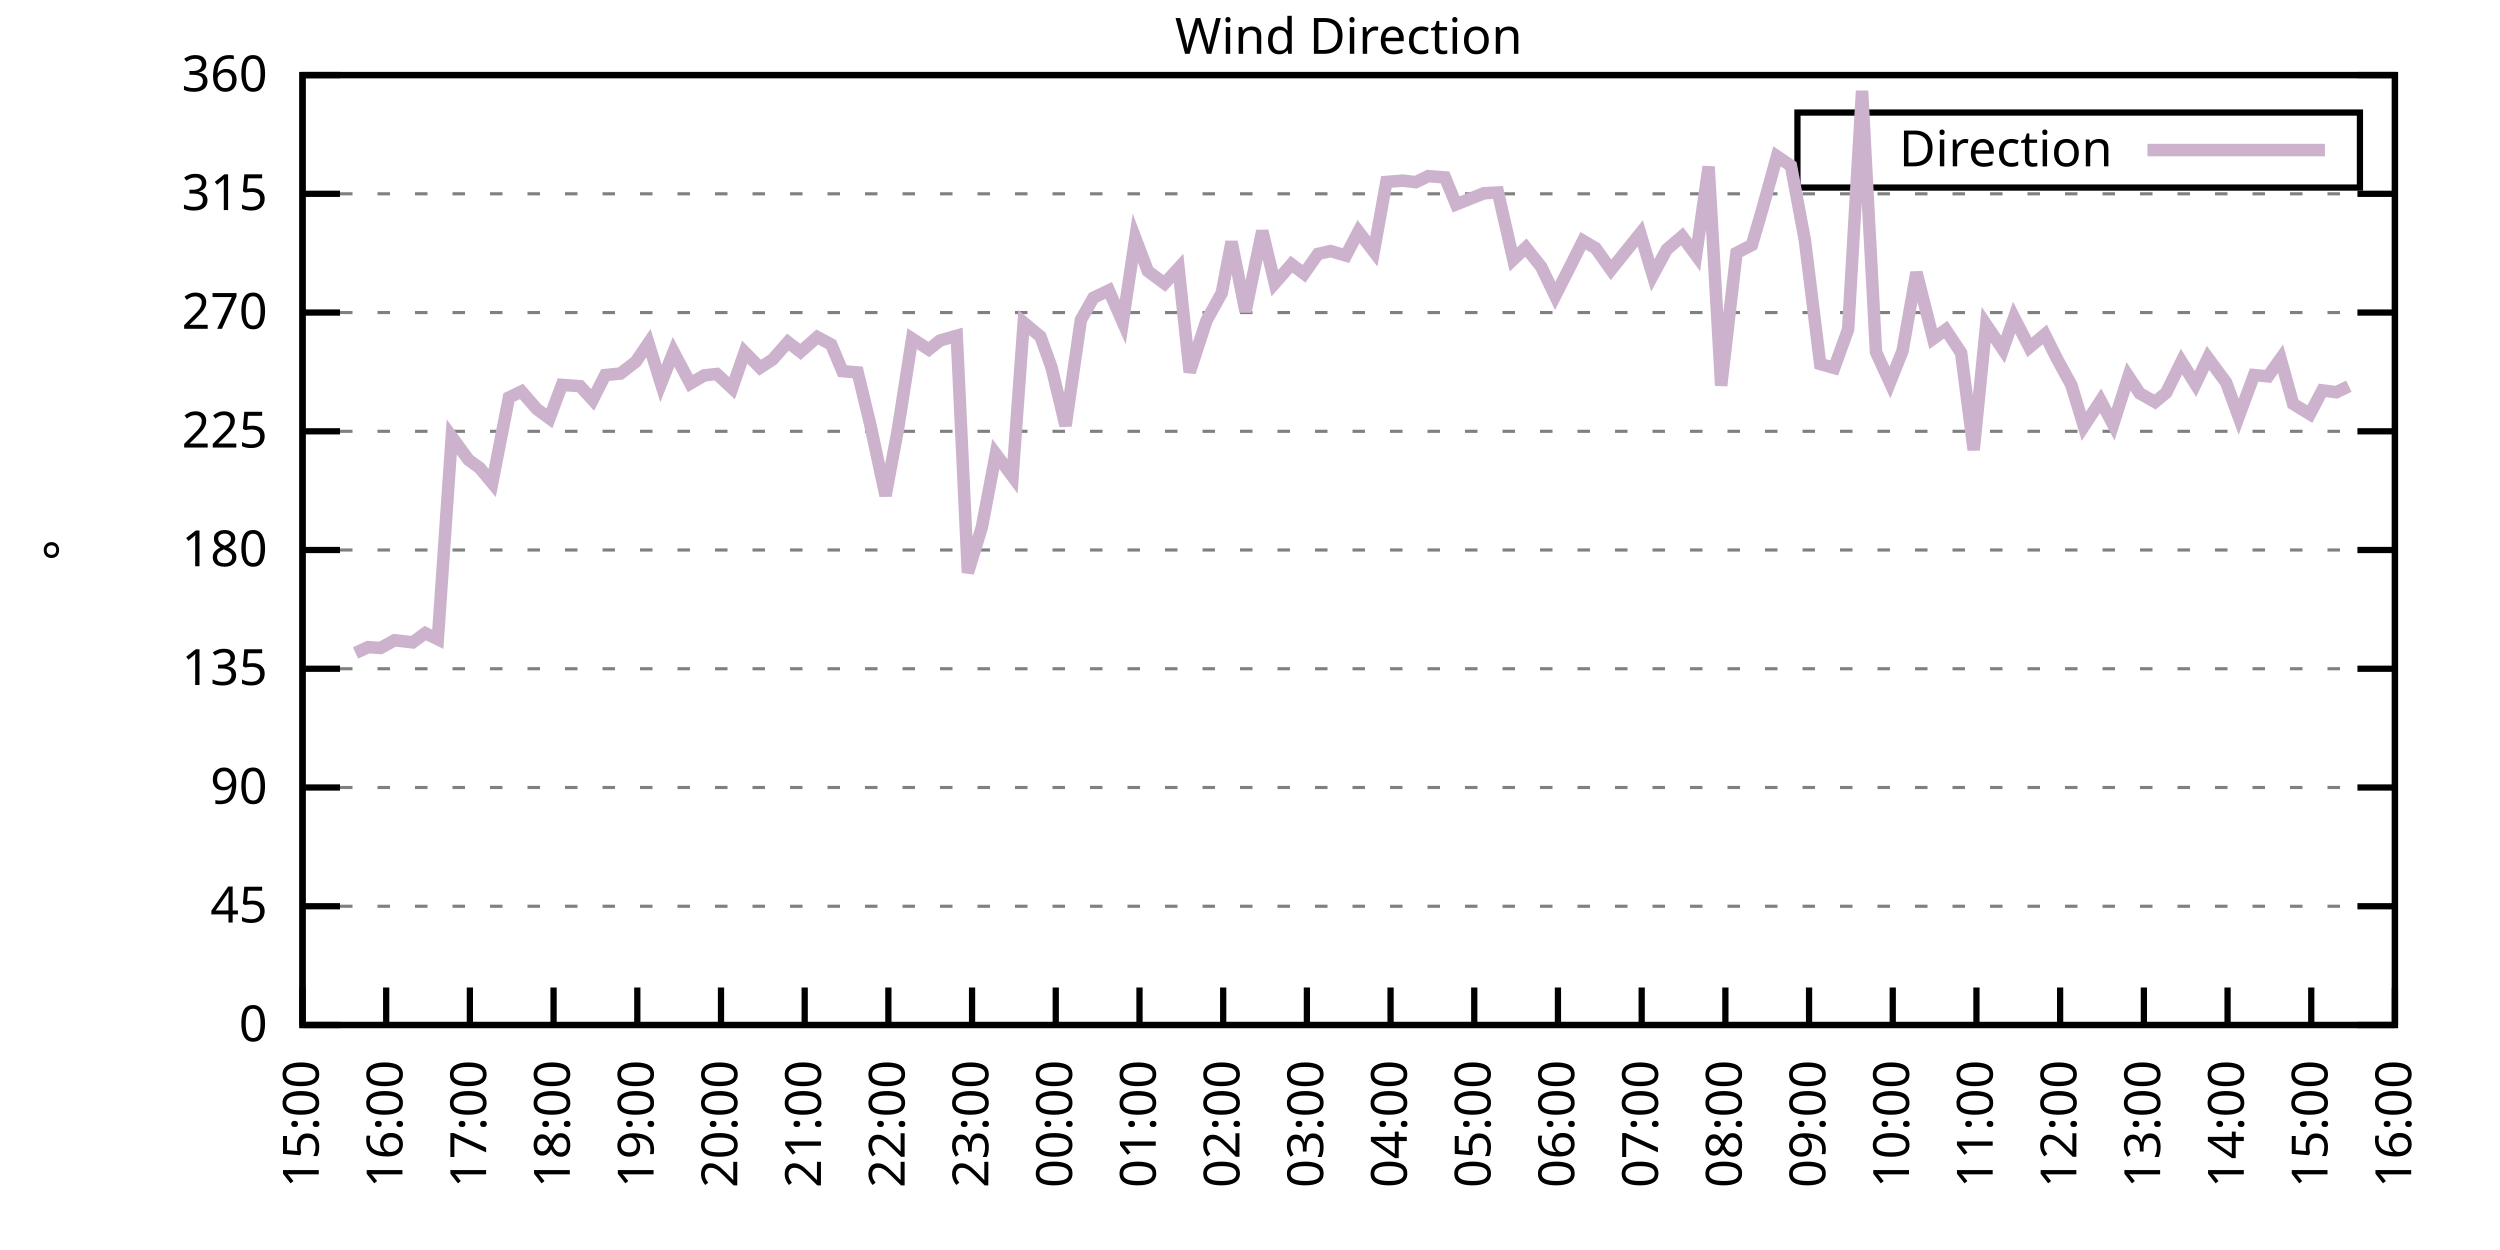
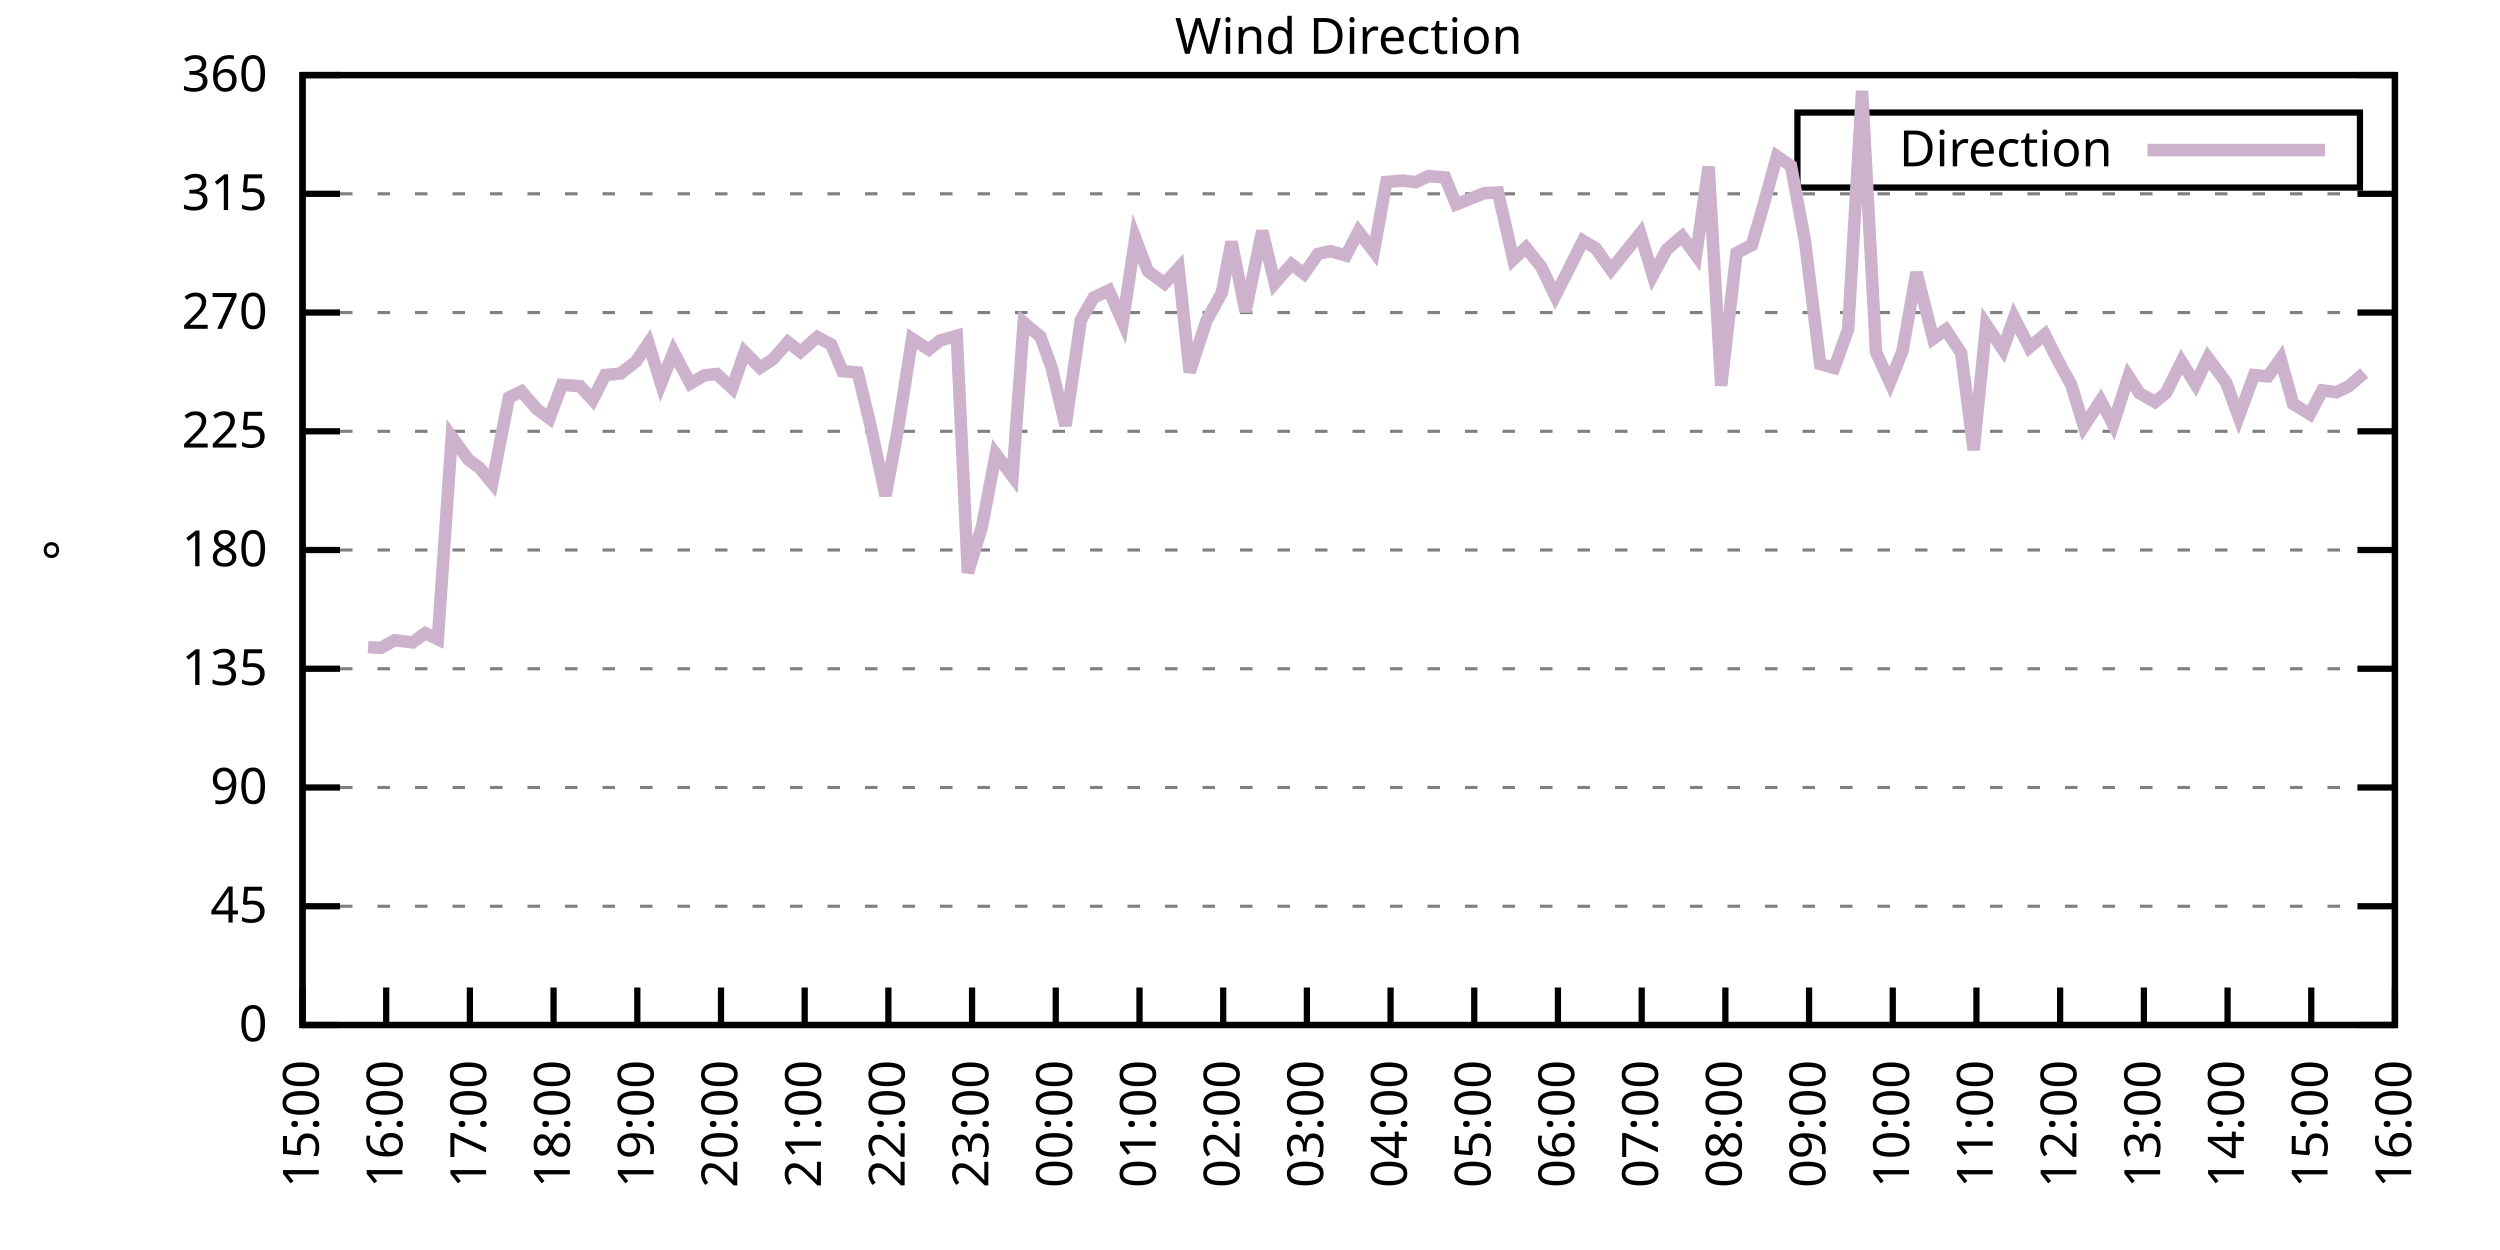
<svg xmlns="http://www.w3.org/2000/svg" xmlns:xlink="http://www.w3.org/1999/xlink" width="400" height="200" viewBox="0 0 400 200">
  <g id="gnuplot_canvas">
    <rect x="0" y="0" width="400" height="200" fill="none" />
    <defs>
      <circle id="gpDot" r="0.5" stroke-width="0.5" stroke="currentColor" />
      <path id="gpPt0" stroke-width="0.333" stroke="currentColor" d="M-1,0 h2 M0,-1 v2" />
      <path id="gpPt1" stroke-width="0.333" stroke="currentColor" d="M-1,-1 L1,1 M1,-1 L-1,1" />
      <path id="gpPt2" stroke-width="0.333" stroke="currentColor" d="M-1,0 L1,0 M0,-1 L0,1 M-1,-1 L1,1 M-1,1 L1,-1" />
      <rect id="gpPt3" stroke-width="0.333" stroke="currentColor" x="-1" y="-1" width="2" height="2" />
      <rect id="gpPt4" stroke-width="0.333" stroke="currentColor" fill="currentColor" x="-1" y="-1" width="2" height="2" />
      <circle id="gpPt5" stroke-width="0.333" stroke="currentColor" cx="0" cy="0" r="1" />
      <use xlink:href="#gpPt5" id="gpPt6" fill="currentColor" stroke="none" />
      <path id="gpPt7" stroke-width="0.333" stroke="currentColor" d="M0,-1.33 L-1.33,0.67 L1.33,0.67 z" />
      <use xlink:href="#gpPt7" id="gpPt8" fill="currentColor" stroke="none" />
      <use xlink:href="#gpPt7" id="gpPt9" stroke="currentColor" transform="rotate(180)" />
      <use xlink:href="#gpPt9" id="gpPt10" fill="currentColor" stroke="none" />
      <use xlink:href="#gpPt3" id="gpPt11" stroke="currentColor" transform="rotate(45)" />
      <use xlink:href="#gpPt11" id="gpPt12" fill="currentColor" stroke="none" />
      <path id="gpPt13" stroke-width="0.333" stroke="currentColor" d="M0,1.330 L1.265,0.411 L0.782,-1.067 L-0.782,-1.076 L-1.265,0.411 z" />
      <use xlink:href="#gpPt13" id="gpPt14" fill="currentColor" stroke="none" />
      <filter id="textbox" filterUnits="objectBoundingBox" x="0" y="0" height="1" width="1">
        <feFlood flood-color="white" flood-opacity="1" result="bgnd" />
        <feComposite in="SourceGraphic" in2="bgnd" operator="atop" />
      </filter>
      <filter id="greybox" filterUnits="objectBoundingBox" x="0" y="0" height="1" width="1">
        <feFlood flood-color="lightgrey" flood-opacity="1" result="grey" />
        <feComposite in="SourceGraphic" in2="grey" operator="atop" />
      </filter>
    </defs>
    <g fill="none" color="white" stroke="currentColor" stroke-width="1.00" stroke-linecap="butt" stroke-linejoin="miter">
</g>
    <g fill="none" color="black" stroke="currentColor" stroke-width="1.00" stroke-linecap="butt" stroke-linejoin="miter">
      <g stroke="none" shape-rendering="crispEdges">
        <polygon fill="rgb(255, 255, 255)" points="48.40,164.00 383.18,164.00 383.18,12.02 48.40,12.02 " />
      </g>
    </g>
    <g fill="none" color="black" stroke="currentColor" stroke-width="1.00" stroke-linecap="butt" stroke-linejoin="miter">
</g>
    <g fill="none" color="black" stroke="black" stroke-width="0.50" stroke-linecap="butt" stroke-linejoin="miter">
</g>
    <g fill="none" color="gray" stroke="currentColor" stroke-width="0.50" stroke-linecap="butt" stroke-linejoin="miter">
      <path stroke="gray" stroke-dasharray="2,4" class="gridline" d="M48.40,164.00 L383.19,164.00  " />
    </g>
    <g fill="none" color="gray" stroke="gray" stroke-width="1.00" stroke-linecap="butt" stroke-linejoin="miter">
</g>
    <g fill="none" color="black" stroke="currentColor" stroke-width="1.00" stroke-linecap="butt" stroke-linejoin="miter">
      <path stroke="black" d="M48.40,164.00 L54.40,164.00 M383.19,164.00 L377.19,164.00  " />
      <g transform="translate(42.80,166.60)" stroke="none" fill="black" font-family="Sans" font-size="8.00" text-anchor="end">
        <text>
          <tspan font-family="Sans"> 0</tspan>
        </text>
      </g>
    </g>
    <g fill="none" color="black" stroke="currentColor" stroke-width="1.00" stroke-linecap="butt" stroke-linejoin="miter">
</g>
    <g fill="none" color="black" stroke="black" stroke-width="0.50" stroke-linecap="butt" stroke-linejoin="miter">
</g>
    <g fill="none" color="gray" stroke="currentColor" stroke-width="0.50" stroke-linecap="butt" stroke-linejoin="miter">
      <path stroke="gray" stroke-dasharray="2,4" class="gridline" d="M48.40,145.00 L383.19,145.00  " />
    </g>
    <g fill="none" color="gray" stroke="gray" stroke-width="1.00" stroke-linecap="butt" stroke-linejoin="miter">
</g>
    <g fill="none" color="black" stroke="currentColor" stroke-width="1.00" stroke-linecap="butt" stroke-linejoin="miter">
      <path stroke="black" d="M48.40,145.00 L54.40,145.00 M383.19,145.00 L377.19,145.00  " />
      <g transform="translate(42.80,147.60)" stroke="none" fill="black" font-family="Sans" font-size="8.00" text-anchor="end">
        <text>
          <tspan font-family="Sans"> 45</tspan>
        </text>
      </g>
    </g>
    <g fill="none" color="black" stroke="currentColor" stroke-width="1.00" stroke-linecap="butt" stroke-linejoin="miter">
</g>
    <g fill="none" color="black" stroke="black" stroke-width="0.50" stroke-linecap="butt" stroke-linejoin="miter">
</g>
    <g fill="none" color="gray" stroke="currentColor" stroke-width="0.50" stroke-linecap="butt" stroke-linejoin="miter">
      <path stroke="gray" stroke-dasharray="2,4" class="gridline" d="M48.40,126.00 L383.19,126.00  " />
    </g>
    <g fill="none" color="gray" stroke="gray" stroke-width="1.00" stroke-linecap="butt" stroke-linejoin="miter">
</g>
    <g fill="none" color="black" stroke="currentColor" stroke-width="1.00" stroke-linecap="butt" stroke-linejoin="miter">
      <path stroke="black" d="M48.40,126.00 L54.40,126.00 M383.19,126.00 L377.19,126.00  " />
      <g transform="translate(42.80,128.60)" stroke="none" fill="black" font-family="Sans" font-size="8.00" text-anchor="end">
        <text>
          <tspan font-family="Sans"> 90</tspan>
        </text>
      </g>
    </g>
    <g fill="none" color="black" stroke="currentColor" stroke-width="1.00" stroke-linecap="butt" stroke-linejoin="miter">
</g>
    <g fill="none" color="black" stroke="black" stroke-width="0.50" stroke-linecap="butt" stroke-linejoin="miter">
</g>
    <g fill="none" color="gray" stroke="currentColor" stroke-width="0.50" stroke-linecap="butt" stroke-linejoin="miter">
      <path stroke="gray" stroke-dasharray="2,4" class="gridline" d="M48.40,107.00 L383.19,107.00  " />
    </g>
    <g fill="none" color="gray" stroke="gray" stroke-width="1.00" stroke-linecap="butt" stroke-linejoin="miter">
</g>
    <g fill="none" color="black" stroke="currentColor" stroke-width="1.00" stroke-linecap="butt" stroke-linejoin="miter">
      <path stroke="black" d="M48.40,107.00 L54.40,107.00 M383.19,107.00 L377.19,107.00  " />
      <g transform="translate(42.80,109.60)" stroke="none" fill="black" font-family="Sans" font-size="8.00" text-anchor="end">
        <text>
          <tspan font-family="Sans"> 135</tspan>
        </text>
      </g>
    </g>
    <g fill="none" color="black" stroke="currentColor" stroke-width="1.00" stroke-linecap="butt" stroke-linejoin="miter">
</g>
    <g fill="none" color="black" stroke="black" stroke-width="0.50" stroke-linecap="butt" stroke-linejoin="miter">
</g>
    <g fill="none" color="gray" stroke="currentColor" stroke-width="0.50" stroke-linecap="butt" stroke-linejoin="miter">
      <path stroke="gray" stroke-dasharray="2,4" class="gridline" d="M48.40,88.00 L383.19,88.00  " />
    </g>
    <g fill="none" color="gray" stroke="gray" stroke-width="1.00" stroke-linecap="butt" stroke-linejoin="miter">
</g>
    <g fill="none" color="black" stroke="currentColor" stroke-width="1.00" stroke-linecap="butt" stroke-linejoin="miter">
      <path stroke="black" d="M48.40,88.00 L54.40,88.00 M383.19,88.00 L377.19,88.00  " />
      <g transform="translate(42.80,90.60)" stroke="none" fill="black" font-family="Sans" font-size="8.00" text-anchor="end">
        <text>
          <tspan font-family="Sans"> 180</tspan>
        </text>
      </g>
    </g>
    <g fill="none" color="black" stroke="currentColor" stroke-width="1.00" stroke-linecap="butt" stroke-linejoin="miter">
</g>
    <g fill="none" color="black" stroke="black" stroke-width="0.50" stroke-linecap="butt" stroke-linejoin="miter">
</g>
    <g fill="none" color="gray" stroke="currentColor" stroke-width="0.50" stroke-linecap="butt" stroke-linejoin="miter">
      <path stroke="gray" stroke-dasharray="2,4" class="gridline" d="M48.40,69.01 L383.19,69.01  " />
    </g>
    <g fill="none" color="gray" stroke="gray" stroke-width="1.00" stroke-linecap="butt" stroke-linejoin="miter">
</g>
    <g fill="none" color="black" stroke="currentColor" stroke-width="1.00" stroke-linecap="butt" stroke-linejoin="miter">
      <path stroke="black" d="M48.40,69.01 L54.40,69.01 M383.19,69.01 L377.19,69.01  " />
      <g transform="translate(42.80,71.61)" stroke="none" fill="black" font-family="Sans" font-size="8.00" text-anchor="end">
        <text>
          <tspan font-family="Sans"> 225</tspan>
        </text>
      </g>
    </g>
    <g fill="none" color="black" stroke="currentColor" stroke-width="1.00" stroke-linecap="butt" stroke-linejoin="miter">
</g>
    <g fill="none" color="black" stroke="black" stroke-width="0.50" stroke-linecap="butt" stroke-linejoin="miter">
</g>
    <g fill="none" color="gray" stroke="currentColor" stroke-width="0.50" stroke-linecap="butt" stroke-linejoin="miter">
      <path stroke="gray" stroke-dasharray="2,4" class="gridline" d="M48.40,50.01 L383.19,50.01  " />
    </g>
    <g fill="none" color="gray" stroke="gray" stroke-width="1.00" stroke-linecap="butt" stroke-linejoin="miter">
</g>
    <g fill="none" color="black" stroke="currentColor" stroke-width="1.00" stroke-linecap="butt" stroke-linejoin="miter">
      <path stroke="black" d="M48.40,50.01 L54.40,50.01 M383.19,50.01 L377.19,50.01  " />
      <g transform="translate(42.80,52.61)" stroke="none" fill="black" font-family="Sans" font-size="8.00" text-anchor="end">
        <text>
          <tspan font-family="Sans"> 270</tspan>
        </text>
      </g>
    </g>
    <g fill="none" color="black" stroke="currentColor" stroke-width="1.00" stroke-linecap="butt" stroke-linejoin="miter">
</g>
    <g fill="none" color="black" stroke="black" stroke-width="0.50" stroke-linecap="butt" stroke-linejoin="miter">
</g>
    <g fill="none" color="gray" stroke="currentColor" stroke-width="0.50" stroke-linecap="butt" stroke-linejoin="miter">
      <path stroke="gray" stroke-dasharray="2,4" class="gridline" d="M48.40,31.01 L383.19,31.01  " />
    </g>
    <g fill="none" color="gray" stroke="gray" stroke-width="1.00" stroke-linecap="butt" stroke-linejoin="miter">
</g>
    <g fill="none" color="black" stroke="currentColor" stroke-width="1.00" stroke-linecap="butt" stroke-linejoin="miter">
      <path stroke="black" d="M48.40,31.01 L54.40,31.01 M383.19,31.01 L377.19,31.01  " />
      <g transform="translate(42.80,33.61)" stroke="none" fill="black" font-family="Sans" font-size="8.00" text-anchor="end">
        <text>
          <tspan font-family="Sans"> 315</tspan>
        </text>
      </g>
    </g>
    <g fill="none" color="black" stroke="currentColor" stroke-width="1.00" stroke-linecap="butt" stroke-linejoin="miter">
</g>
    <g fill="none" color="black" stroke="black" stroke-width="0.50" stroke-linecap="butt" stroke-linejoin="miter">
</g>
    <g fill="none" color="gray" stroke="currentColor" stroke-width="0.50" stroke-linecap="butt" stroke-linejoin="miter">
      <path stroke="gray" stroke-dasharray="2,4" class="gridline" d="M48.40,12.01 L383.19,12.01  " />
    </g>
    <g fill="none" color="gray" stroke="gray" stroke-width="1.00" stroke-linecap="butt" stroke-linejoin="miter">
</g>
    <g fill="none" color="black" stroke="currentColor" stroke-width="1.00" stroke-linecap="butt" stroke-linejoin="miter">
      <path stroke="black" d="M48.40,12.01 L54.40,12.01 M383.19,12.01 L377.19,12.01  " />
      <g transform="translate(42.80,14.61)" stroke="none" fill="black" font-family="Sans" font-size="8.00" text-anchor="end">
        <text>
          <tspan font-family="Sans"> 360</tspan>
        </text>
      </g>
    </g>
    <g fill="none" color="black" stroke="currentColor" stroke-width="1.00" stroke-linecap="butt" stroke-linejoin="miter">
      <path stroke="black" d="M48.40,164.00 L48.40,158.00  " />
      <g transform="translate(51.00,169.60) rotate(270.00)" stroke="none" fill="black" font-family="Sans" font-size="8.00" text-anchor="end">
        <text>
          <tspan font-family="Sans">15:00</tspan>
        </text>
      </g>
    </g>
    <g fill="none" color="black" stroke="currentColor" stroke-width="1.00" stroke-linecap="butt" stroke-linejoin="miter">
      <path stroke="black" d="M61.79,164.00 L61.79,158.00  " />
      <g transform="translate(64.39,169.60) rotate(270.00)" stroke="none" fill="black" font-family="Sans" font-size="8.00" text-anchor="end">
        <text>
          <tspan font-family="Sans">16:00</tspan>
        </text>
      </g>
    </g>
    <g fill="none" color="black" stroke="currentColor" stroke-width="1.00" stroke-linecap="butt" stroke-linejoin="miter">
      <path stroke="black" d="M75.18,164.00 L75.18,158.00  " />
      <g transform="translate(77.78,169.60) rotate(270.00)" stroke="none" fill="black" font-family="Sans" font-size="8.00" text-anchor="end">
        <text>
          <tspan font-family="Sans">17:00</tspan>
        </text>
      </g>
    </g>
    <g fill="none" color="black" stroke="currentColor" stroke-width="1.00" stroke-linecap="butt" stroke-linejoin="miter">
      <path stroke="black" d="M88.57,164.00 L88.57,158.00  " />
      <g transform="translate(91.17,169.60) rotate(270.00)" stroke="none" fill="black" font-family="Sans" font-size="8.00" text-anchor="end">
        <text>
          <tspan font-family="Sans">18:00</tspan>
        </text>
      </g>
    </g>
    <g fill="none" color="black" stroke="currentColor" stroke-width="1.00" stroke-linecap="butt" stroke-linejoin="miter">
      <path stroke="black" d="M101.97,164.00 L101.97,158.00  " />
      <g transform="translate(104.57,169.60) rotate(270.00)" stroke="none" fill="black" font-family="Sans" font-size="8.00" text-anchor="end">
        <text>
          <tspan font-family="Sans">19:00</tspan>
        </text>
      </g>
    </g>
    <g fill="none" color="black" stroke="currentColor" stroke-width="1.00" stroke-linecap="butt" stroke-linejoin="miter">
      <path stroke="black" d="M115.36,164.00 L115.36,158.00  " />
      <g transform="translate(117.96,169.60) rotate(270.00)" stroke="none" fill="black" font-family="Sans" font-size="8.00" text-anchor="end">
        <text>
          <tspan font-family="Sans">20:00</tspan>
        </text>
      </g>
    </g>
    <g fill="none" color="black" stroke="currentColor" stroke-width="1.00" stroke-linecap="butt" stroke-linejoin="miter">
      <path stroke="black" d="M128.75,164.00 L128.75,158.00  " />
      <g transform="translate(131.35,169.60) rotate(270.00)" stroke="none" fill="black" font-family="Sans" font-size="8.00" text-anchor="end">
        <text>
          <tspan font-family="Sans">21:00</tspan>
        </text>
      </g>
    </g>
    <g fill="none" color="black" stroke="currentColor" stroke-width="1.00" stroke-linecap="butt" stroke-linejoin="miter">
      <path stroke="black" d="M142.14,164.00 L142.14,158.00  " />
      <g transform="translate(144.74,169.60) rotate(270.00)" stroke="none" fill="black" font-family="Sans" font-size="8.00" text-anchor="end">
        <text>
          <tspan font-family="Sans">22:00</tspan>
        </text>
      </g>
    </g>
    <g fill="none" color="black" stroke="currentColor" stroke-width="1.00" stroke-linecap="butt" stroke-linejoin="miter">
      <path stroke="black" d="M155.53,164.00 L155.53,158.00  " />
      <g transform="translate(158.13,169.60) rotate(270.00)" stroke="none" fill="black" font-family="Sans" font-size="8.00" text-anchor="end">
        <text>
          <tspan font-family="Sans">23:00</tspan>
        </text>
      </g>
    </g>
    <g fill="none" color="black" stroke="currentColor" stroke-width="1.00" stroke-linecap="butt" stroke-linejoin="miter">
      <path stroke="black" d="M168.92,164.00 L168.92,158.00  " />
      <g transform="translate(171.52,169.60) rotate(270.00)" stroke="none" fill="black" font-family="Sans" font-size="8.00" text-anchor="end">
        <text>
          <tspan font-family="Sans">00:00</tspan>
        </text>
      </g>
    </g>
    <g fill="none" color="black" stroke="currentColor" stroke-width="1.00" stroke-linecap="butt" stroke-linejoin="miter">
      <path stroke="black" d="M182.32,164.00 L182.32,158.00  " />
      <g transform="translate(184.92,169.60) rotate(270.00)" stroke="none" fill="black" font-family="Sans" font-size="8.00" text-anchor="end">
        <text>
          <tspan font-family="Sans">01:00</tspan>
        </text>
      </g>
    </g>
    <g fill="none" color="black" stroke="currentColor" stroke-width="1.00" stroke-linecap="butt" stroke-linejoin="miter">
      <path stroke="black" d="M195.71,164.00 L195.71,158.00  " />
      <g transform="translate(198.31,169.60) rotate(270.00)" stroke="none" fill="black" font-family="Sans" font-size="8.00" text-anchor="end">
        <text>
          <tspan font-family="Sans">02:00</tspan>
        </text>
      </g>
    </g>
    <g fill="none" color="black" stroke="currentColor" stroke-width="1.00" stroke-linecap="butt" stroke-linejoin="miter">
      <path stroke="black" d="M209.10,164.00 L209.10,158.00  " />
      <g transform="translate(211.70,169.60) rotate(270.00)" stroke="none" fill="black" font-family="Sans" font-size="8.00" text-anchor="end">
        <text>
          <tspan font-family="Sans">03:00</tspan>
        </text>
      </g>
    </g>
    <g fill="none" color="black" stroke="currentColor" stroke-width="1.00" stroke-linecap="butt" stroke-linejoin="miter">
      <path stroke="black" d="M222.49,164.00 L222.49,158.00  " />
      <g transform="translate(225.09,169.60) rotate(270.00)" stroke="none" fill="black" font-family="Sans" font-size="8.00" text-anchor="end">
        <text>
          <tspan font-family="Sans">04:00</tspan>
        </text>
      </g>
    </g>
    <g fill="none" color="black" stroke="currentColor" stroke-width="1.00" stroke-linecap="butt" stroke-linejoin="miter">
      <path stroke="black" d="M235.88,164.00 L235.88,158.00  " />
      <g transform="translate(238.48,169.60) rotate(270.00)" stroke="none" fill="black" font-family="Sans" font-size="8.00" text-anchor="end">
        <text>
          <tspan font-family="Sans">05:00</tspan>
        </text>
      </g>
    </g>
    <g fill="none" color="black" stroke="currentColor" stroke-width="1.00" stroke-linecap="butt" stroke-linejoin="miter">
      <path stroke="black" d="M249.27,164.00 L249.27,158.00  " />
      <g transform="translate(251.87,169.60) rotate(270.00)" stroke="none" fill="black" font-family="Sans" font-size="8.00" text-anchor="end">
        <text>
          <tspan font-family="Sans">06:00</tspan>
        </text>
      </g>
    </g>
    <g fill="none" color="black" stroke="currentColor" stroke-width="1.00" stroke-linecap="butt" stroke-linejoin="miter">
      <path stroke="black" d="M262.67,164.00 L262.67,158.00  " />
      <g transform="translate(265.27,169.60) rotate(270.00)" stroke="none" fill="black" font-family="Sans" font-size="8.00" text-anchor="end">
        <text>
          <tspan font-family="Sans">07:00</tspan>
        </text>
      </g>
    </g>
    <g fill="none" color="black" stroke="currentColor" stroke-width="1.00" stroke-linecap="butt" stroke-linejoin="miter">
      <path stroke="black" d="M276.06,164.00 L276.06,158.00  " />
      <g transform="translate(278.66,169.60) rotate(270.00)" stroke="none" fill="black" font-family="Sans" font-size="8.00" text-anchor="end">
        <text>
          <tspan font-family="Sans">08:00</tspan>
        </text>
      </g>
    </g>
    <g fill="none" color="black" stroke="currentColor" stroke-width="1.00" stroke-linecap="butt" stroke-linejoin="miter">
      <path stroke="black" d="M289.45,164.00 L289.45,158.00  " />
      <g transform="translate(292.05,169.60) rotate(270.00)" stroke="none" fill="black" font-family="Sans" font-size="8.00" text-anchor="end">
        <text>
          <tspan font-family="Sans">09:00</tspan>
        </text>
      </g>
    </g>
    <g fill="none" color="black" stroke="currentColor" stroke-width="1.00" stroke-linecap="butt" stroke-linejoin="miter">
      <path stroke="black" d="M302.84,164.00 L302.84,158.00  " />
      <g transform="translate(305.44,169.60) rotate(270.00)" stroke="none" fill="black" font-family="Sans" font-size="8.00" text-anchor="end">
        <text>
          <tspan font-family="Sans">10:00</tspan>
        </text>
      </g>
    </g>
    <g fill="none" color="black" stroke="currentColor" stroke-width="1.00" stroke-linecap="butt" stroke-linejoin="miter">
      <path stroke="black" d="M316.23,164.00 L316.23,158.00  " />
      <g transform="translate(318.83,169.60) rotate(270.00)" stroke="none" fill="black" font-family="Sans" font-size="8.00" text-anchor="end">
        <text>
          <tspan font-family="Sans">11:00</tspan>
        </text>
      </g>
    </g>
    <g fill="none" color="black" stroke="currentColor" stroke-width="1.00" stroke-linecap="butt" stroke-linejoin="miter">
      <path stroke="black" d="M329.62,164.00 L329.62,158.00  " />
      <g transform="translate(332.22,169.60) rotate(270.00)" stroke="none" fill="black" font-family="Sans" font-size="8.00" text-anchor="end">
        <text>
          <tspan font-family="Sans">12:00</tspan>
        </text>
      </g>
    </g>
    <g fill="none" color="black" stroke="currentColor" stroke-width="1.00" stroke-linecap="butt" stroke-linejoin="miter">
      <path stroke="black" d="M343.02,164.00 L343.02,158.00  " />
      <g transform="translate(345.62,169.60) rotate(270.00)" stroke="none" fill="black" font-family="Sans" font-size="8.00" text-anchor="end">
        <text>
          <tspan font-family="Sans">13:00</tspan>
        </text>
      </g>
    </g>
    <g fill="none" color="black" stroke="currentColor" stroke-width="1.00" stroke-linecap="butt" stroke-linejoin="miter">
      <path stroke="black" d="M356.41,164.00 L356.41,158.00  " />
      <g transform="translate(359.01,169.60) rotate(270.00)" stroke="none" fill="black" font-family="Sans" font-size="8.00" text-anchor="end">
        <text>
          <tspan font-family="Sans">14:00</tspan>
        </text>
      </g>
    </g>
    <g fill="none" color="black" stroke="currentColor" stroke-width="1.00" stroke-linecap="butt" stroke-linejoin="miter">
      <path stroke="black" d="M369.80,164.00 L369.80,158.00  " />
      <g transform="translate(372.40,169.60) rotate(270.00)" stroke="none" fill="black" font-family="Sans" font-size="8.00" text-anchor="end">
        <text>
          <tspan font-family="Sans">15:00</tspan>
        </text>
      </g>
    </g>
    <g fill="none" color="black" stroke="currentColor" stroke-width="1.00" stroke-linecap="butt" stroke-linejoin="miter">
      <path stroke="black" d="M383.19,164.00 L383.19,158.00  " />
      <g transform="translate(385.79,169.60) rotate(270.00)" stroke="none" fill="black" font-family="Sans" font-size="8.00" text-anchor="end">
        <text>
          <tspan font-family="Sans">16:00</tspan>
        </text>
      </g>
    </g>
    <g fill="none" color="black" stroke="currentColor" stroke-width="1.00" stroke-linecap="butt" stroke-linejoin="miter">
</g>
    <g fill="none" color="black" stroke="currentColor" stroke-width="1.00" stroke-linecap="butt" stroke-linejoin="miter">
      <path stroke="black" d="M48.40,12.01 L48.40,164.00 L383.19,164.00 L383.19,12.01 L48.40,12.01 Z  " />
    </g>
    <g fill="none" color="black" stroke="currentColor" stroke-width="1.00" stroke-linecap="butt" stroke-linejoin="miter">
</g>
    <g fill="none" color="black" stroke="currentColor" stroke-width="1.00" stroke-linecap="butt" stroke-linejoin="miter">
      <path stroke="black" d="M287.59,30.01 L287.59,18.01 L377.59,18.01 L377.59,30.01 L287.59,30.01 Z  " />
    </g>
    <g id="Wind_direction_plot_1">
      <g fill="none" color="white" stroke="black" stroke-width="2.00" stroke-linecap="butt" stroke-linejoin="miter">
</g>
      <g fill="none" color="black" stroke="currentColor" stroke-width="2.00" stroke-linecap="butt" stroke-linejoin="miter">
        <g transform="translate(337.99,26.61)" stroke="none" fill="black" font-family="Sans" font-size="8.00" text-anchor="end">
          <text>
            <tspan font-family="Sans">Direction</tspan>
          </text>
        </g>
      </g>
      <g fill="none" color="black" stroke="currentColor" stroke-width="2.00" stroke-linecap="butt" stroke-linejoin="miter">
-         <path stroke="rgb(204, 178, 204)" d="M343.59,24.01 L371.99,24.01 M56.88,104.47 L58.89,103.54 L60.90,103.67 L63.13,102.44 L66.03,102.78 L68.04,101.30   L70.05,102.28 L72.28,69.89 L74.96,73.57 L76.75,74.87 L78.75,77.28 L81.43,63.60 L83.44,62.63 L85.90,65.46   L87.91,66.94 L89.91,61.58 L92.82,61.79 L94.82,63.98 L96.83,60.01 L99.29,59.76 L101.74,57.86 L103.75,54.90   L105.76,61.36 L107.77,56.30 L110.45,61.36 L112.68,60.06 L114.69,59.84 L117.14,62.12 L119.15,56.34 L121.61,58.83   L123.62,57.52 L126.07,54.74 L128.08,56.30 L130.76,53.93 L132.99,55.12 L134.78,59.38 L137.23,59.59 L139.24,67.91   L141.69,79.31 L143.70,68.50 L145.94,54.19 L148.61,55.92 L150.40,54.48 L153.08,53.72 L154.86,91.64 L157.10,84.33   L159.33,72.64 L162.01,76.23 L163.79,51.61 L166.47,53.85 L168.25,58.79 L170.49,68.12 L172.94,51.19 L174.95,47.64   L177.41,46.46 L179.64,51.53 L181.65,38.10 L183.66,43.38 L186.33,45.36 L188.57,42.91 L190.35,59.55 L193.03,51.32   L195.48,46.88 L197.05,38.69 L199.28,49.84 L201.96,36.96 L203.97,45.32 L206.64,42.28 L208.65,43.80 L210.88,40.63   L212.89,40.17 L215.35,40.89 L217.36,37.05 L219.81,40.25 L221.82,29.11 L224.50,28.90 L226.51,29.15 L228.52,28.18   L231.20,28.39 L232.98,32.70 L237.44,30.92 L239.68,30.80 L242.13,41.52 L244.14,39.62 L246.60,42.70 L248.83,47.35   L251.06,42.96 L253.29,38.52 L255.30,39.71 L257.76,43.17 L262.44,37.34 L264.45,44.05 L266.68,39.92 L269.14,37.81   L271.37,40.85 L273.38,26.66 L275.39,61.70 L277.84,40.47 L280.30,39.20 L281.86,33.88 L284.32,25.01 L286.55,26.53   L288.78,38.44 L291.23,58.24 L293.47,58.87 L295.70,52.71 L297.93,14.54 L300.16,56.34 L302.39,61.20 L304.40,56.17   L306.63,43.59 L309.31,54.19 L311.32,52.75 L313.78,56.47 L315.79,72.00 L317.79,51.95 L320.47,55.92 L322.26,50.81   L324.71,55.58 L327.17,53.51 L329.18,57.52 L331.41,61.58 L333.42,68.20 L336.10,64.11 L338.10,67.91 L340.56,60.22   L342.35,62.93 L344.80,64.32 L346.59,62.84 L349.04,57.86 L351.27,61.45 L353.28,57.27 L356.18,61.20 L358.19,66.68   L360.65,60.01 L362.88,60.22 L364.89,57.40 L366.90,64.62 L369.58,66.26 L371.58,62.46 L373.82,62.76 L375.82,61.79    " />
+         <path stroke="rgb(204, 178, 204)" d="M343.59,24.01 L371.99,24.01 M58.89,103.54 L60.90,103.67 L63.13,102.44 L66.03,102.78 L68.04,101.30 L70.05,102.28   L72.28,69.89 L74.96,73.57 L76.75,74.87 L78.75,77.28 L81.43,63.60 L83.44,62.63 L85.90,65.46 L87.91,66.94   L89.91,61.58 L92.82,61.79 L94.82,63.98 L96.83,60.01 L99.29,59.76 L101.74,57.86 L103.75,54.90 L105.76,61.36   L107.77,56.30 L110.45,61.36 L112.68,60.06 L114.69,59.84 L117.14,62.12 L119.15,56.34 L121.61,58.83 L123.62,57.52   L126.07,54.74 L128.08,56.30 L130.76,53.93 L132.99,55.12 L134.78,59.38 L137.23,59.59 L139.24,67.91 L141.69,79.31   L143.70,68.50 L145.94,54.19 L148.61,55.92 L150.40,54.48 L153.08,53.72 L154.86,91.64 L157.10,84.33 L159.33,72.64   L162.01,76.23 L163.79,51.61 L166.47,53.85 L168.25,58.79 L170.49,68.12 L172.94,51.19 L174.95,47.64 L177.41,46.46   L179.64,51.53 L181.65,38.10 L183.66,43.38 L186.33,45.36 L188.57,42.91 L190.35,59.55 L193.03,51.32 L195.48,46.88   L197.05,38.69 L199.28,49.84 L201.96,36.96 L203.97,45.32 L206.64,42.28 L208.65,43.80 L210.88,40.63 L212.89,40.17   L215.35,40.89 L217.36,37.05 L219.81,40.25 L221.82,29.11 L224.50,28.90 L226.51,29.15 L228.52,28.18 L231.20,28.39   L232.98,32.70 L237.44,30.92 L239.68,30.80 L242.13,41.52 L244.14,39.62 L246.60,42.70 L248.83,47.35 L251.06,42.96   L253.29,38.52 L255.30,39.71 L257.76,43.17 L262.44,37.34 L264.45,44.05 L266.68,39.92 L269.14,37.81 L271.37,40.85   L273.38,26.66 L275.39,61.70 L277.84,40.47 L280.30,39.20 L281.86,33.88 L284.32,25.01 L286.55,26.53 L288.78,38.44   L291.23,58.24 L293.47,58.87 L295.70,52.71 L297.93,14.54 L300.16,56.34 L302.39,61.20 L304.40,56.17 L306.63,43.59   L309.31,54.19 L311.32,52.75 L313.78,56.47 L315.79,72.00 L317.79,51.95 L320.47,55.92 L322.26,50.81 L324.71,55.58   L327.17,53.51 L329.18,57.52 L331.41,61.58 L333.42,68.20 L336.10,64.11 L338.10,67.91 L340.56,60.22 L342.35,62.93   L344.80,64.32 L346.59,62.84 L349.04,57.86 L351.27,61.45 L353.28,57.27 L356.18,61.20 L358.19,66.68 L360.65,60.01   L362.88,60.22 L364.89,57.40 L366.90,64.62 L369.58,66.26 L371.58,62.46 L373.82,62.76 L375.82,61.79 L378.28,59.68    " />
      </g>
    </g>
    <g fill="none" color="black" stroke="currentColor" stroke-width="2.00" stroke-linecap="butt" stroke-linejoin="miter">
</g>
    <g fill="none" color="black" stroke="black" stroke-width="1.00" stroke-linecap="butt" stroke-linejoin="miter">
</g>
    <g fill="none" color="black" stroke="currentColor" stroke-width="1.00" stroke-linecap="butt" stroke-linejoin="miter">
      <path stroke="black" d="M48.40,12.01 L48.40,164.00 L383.19,164.00 L383.19,12.01 L48.40,12.01 Z  " />
      <g transform="translate(12.80,88.01) rotate(270.00)" stroke="none" fill="black" font-family="Sans" font-size="8.00" text-anchor="middle">
        <text>
          <tspan font-family="Sans">°</tspan>
        </text>
      </g>
    </g>
    <g fill="none" color="black" stroke="currentColor" stroke-width="1.00" stroke-linecap="butt" stroke-linejoin="miter">
</g>
    <g fill="none" color="black" stroke="currentColor" stroke-width="1.00" stroke-linecap="butt" stroke-linejoin="miter">
      <g transform="translate(215.79,8.61)" stroke="none" fill="black" font-family="Sans" font-size="8.00" text-anchor="middle">
        <text>
          <tspan font-family="Sans">Wind Direction</tspan>
        </text>
      </g>
    </g>
    <g fill="none" color="black" stroke="currentColor" stroke-width="1.00" stroke-linecap="butt" stroke-linejoin="miter">
</g>
  </g>
</svg>
